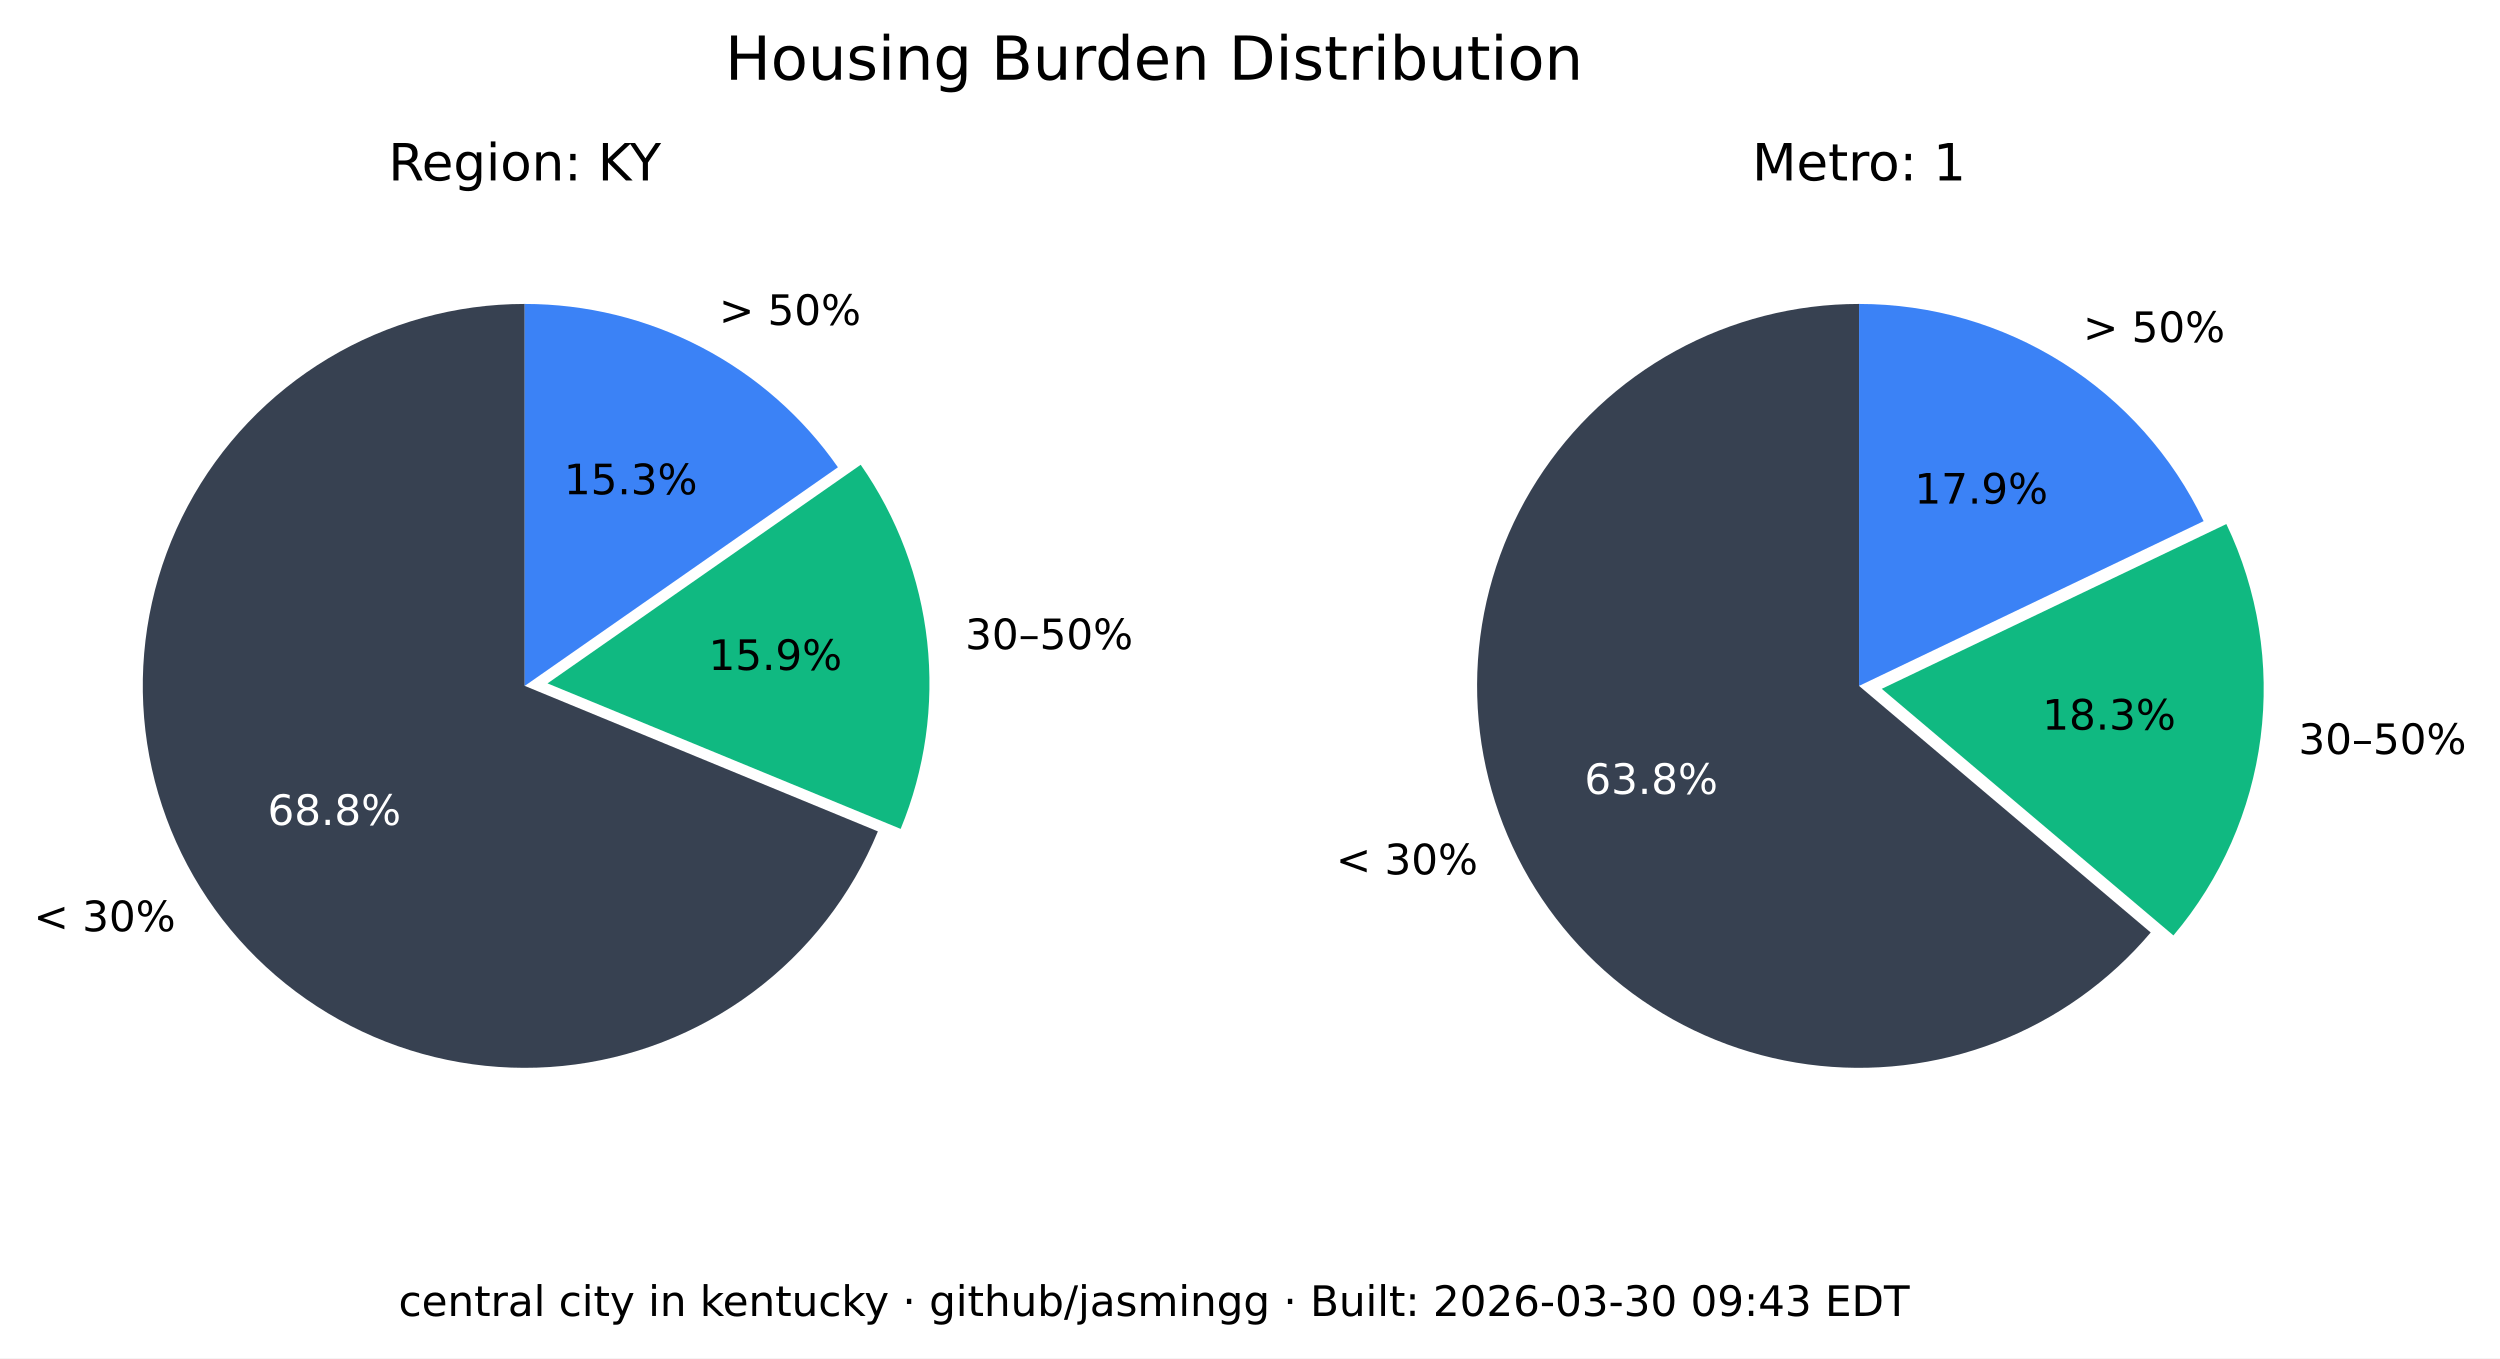
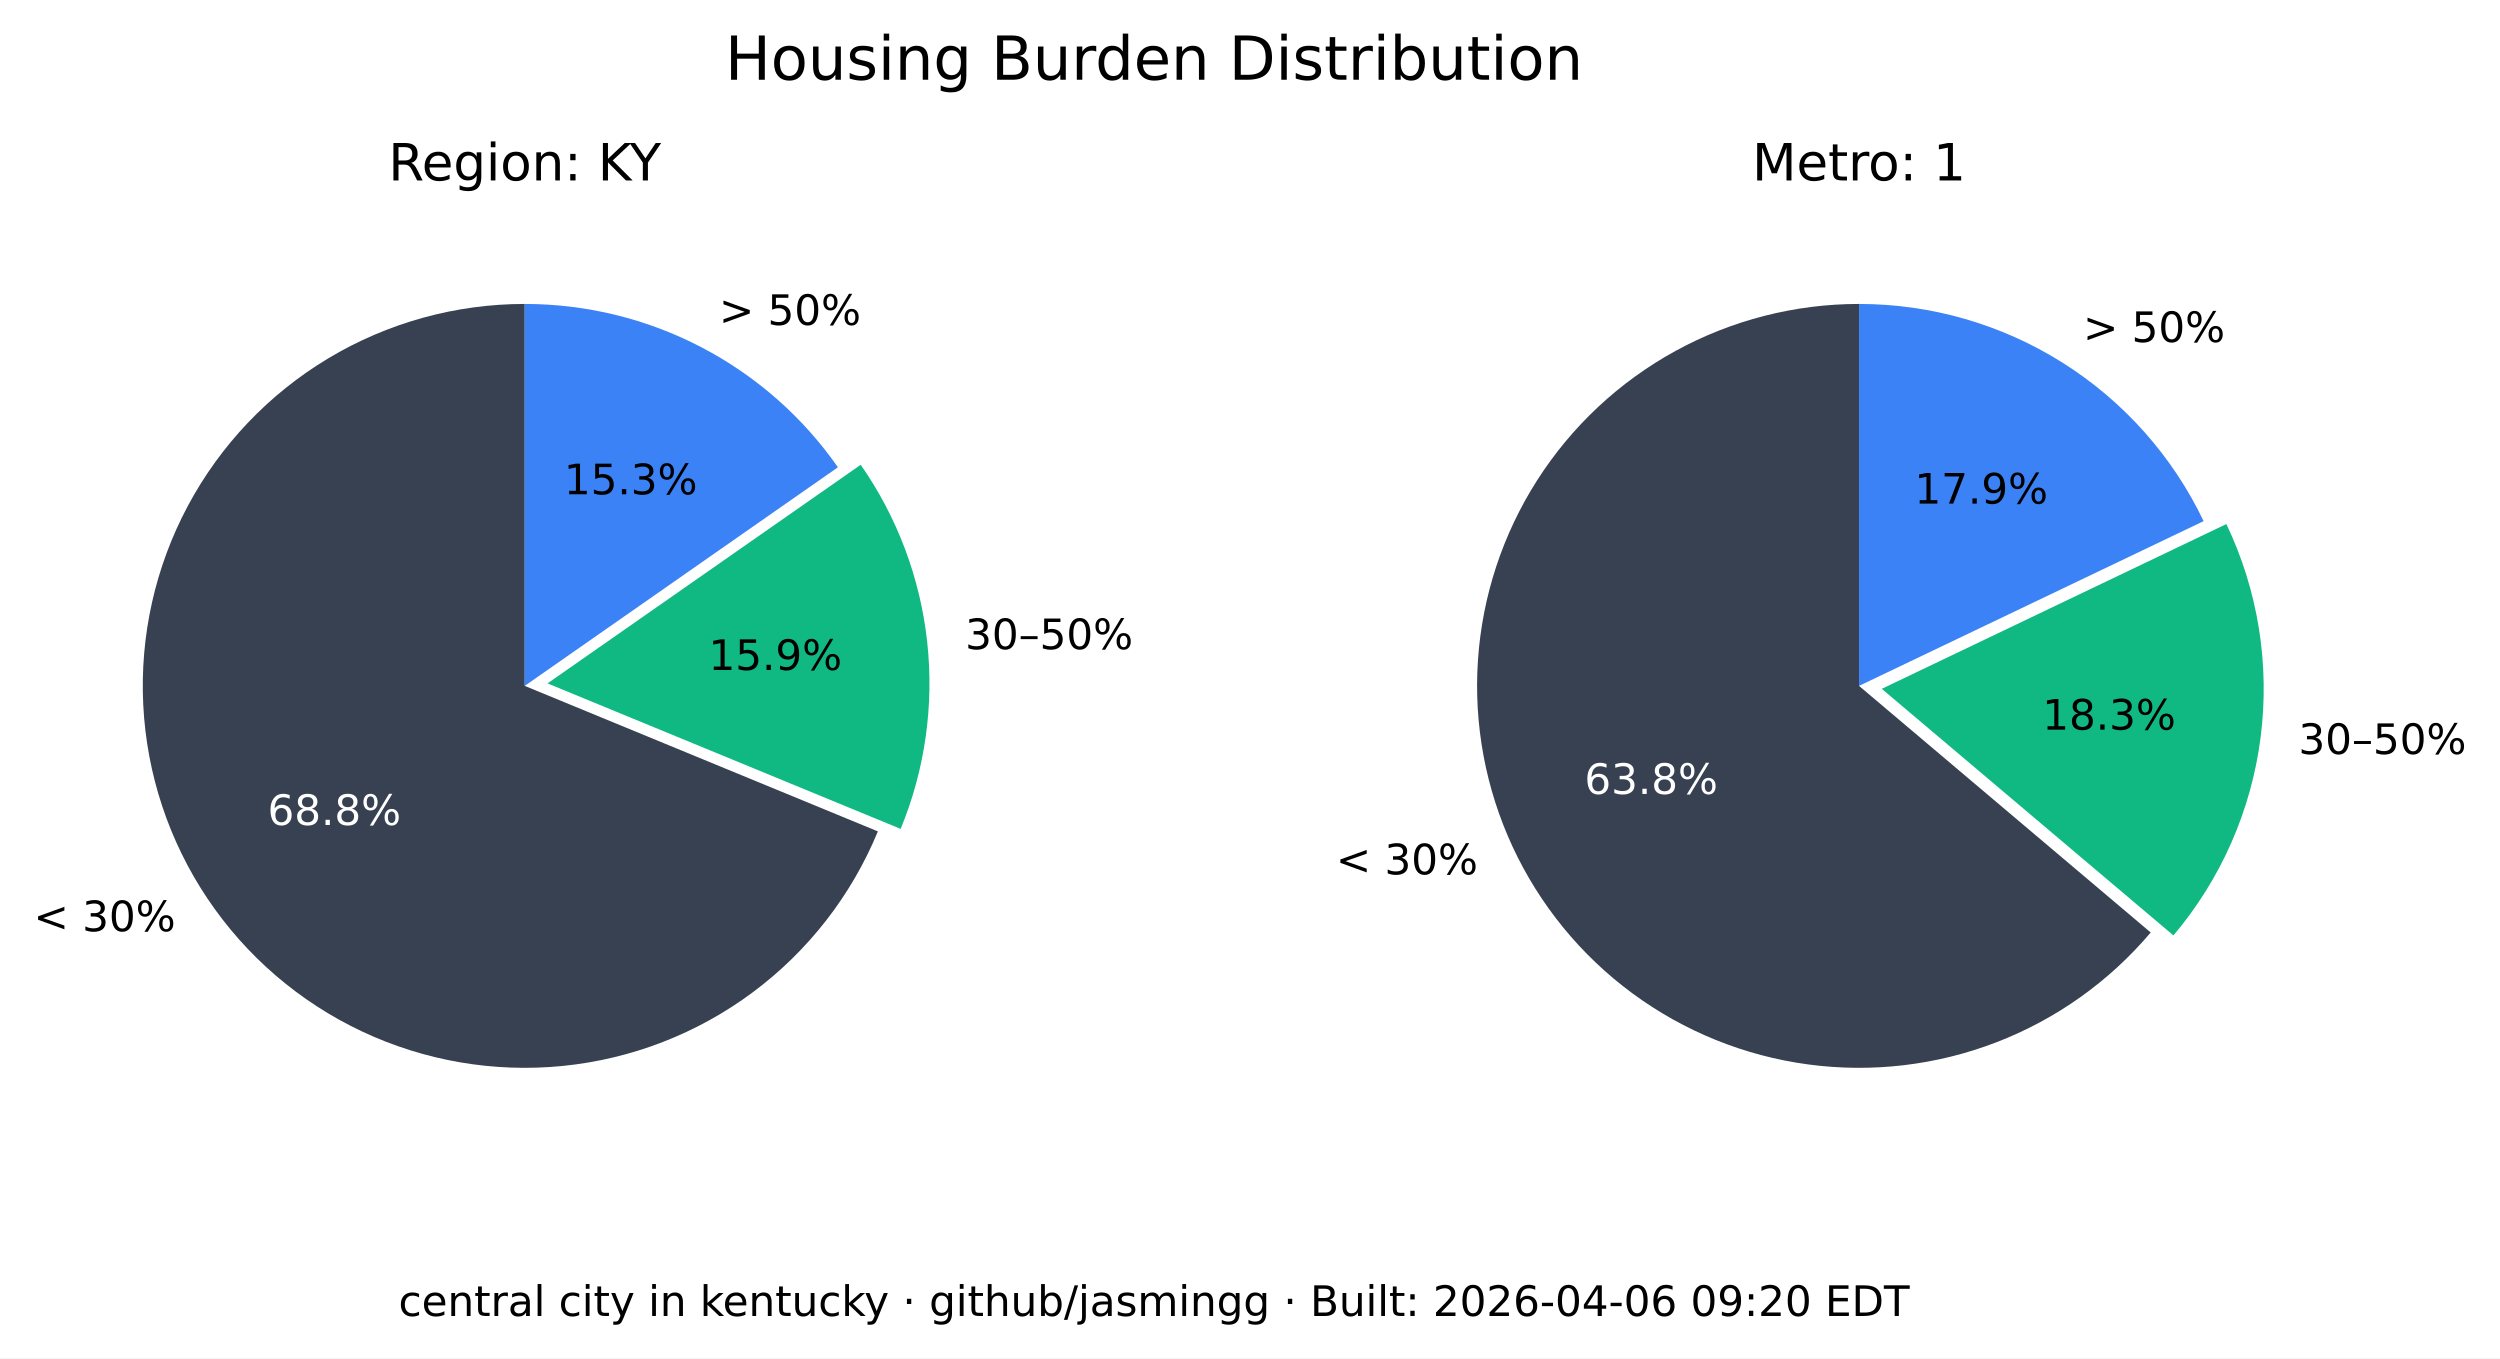
<svg xmlns="http://www.w3.org/2000/svg" xmlns:xlink="http://www.w3.org/1999/xlink" width="535.361pt" height="290.88pt" viewBox="0 0 535.361 290.88" version="1.1">
  <defs>
    <style type="text/css">*{stroke-linejoin: round; stroke-linecap: butt}</style>
  </defs>
  <g id="figure_1">
    <g id="patch_1">
      <path d="M 0 290.88  L 535.361 290.88  L 535.361 0  L 0 0  z " style="fill: #ffffff" />
    </g>
    <g id="axes_1">
      <g id="patch_2">
        <path d="M 112.367 65.088  C 97.551 65.088 83.008 69.114 70.301 76.735  C 57.594 84.355 47.194 95.287 40.215 108.357  C 33.237 121.428 29.939 136.152 30.677 150.951  C 31.414 165.749 36.159 180.073 44.402 192.385  C 52.646 204.697 64.082 214.541 77.483 220.86  C 90.885 227.179 105.755 229.74 120.499 228.267  C 135.242 226.794 149.312 221.342 161.199 212.496  C 173.085 203.65 182.347 191.738 187.992 178.039  L 112.367 146.88  z " style="fill: #374151" />
      </g>
      <g id="patch_3">
        <path d="M 192.87 177.503  C 198.091 164.831 200.044 151.048 198.55 137.424  C 197.055 123.8 192.159 110.768 184.314 99.529  L 117.246 146.345  z " style="fill: #10b981" />
      </g>
      <g id="patch_4">
        <path d="M 179.436 100.064  C 171.899 89.266 161.864 80.446 150.188 74.357  C 138.512 68.268 125.536 65.088 112.367 65.088  L 112.367 146.88  z " style="fill: #3b82f6" />
      </g>
      <g id="matplotlib.axis_1" />
      <g id="matplotlib.axis_2" />
      <g id="text_1">
        <g transform="translate(7.2 199.4189) scale(0.09 -0.09)">
          <defs>
            <path id="DejaVuSans-3c" d="M 4684 3150  L 1459 2003  L 4684 863  L 4684 294  L 678 1747  L 678 2266  L 4684 3719  L 4684 3150  z " transform="scale(0.015625)" />
            <path id="DejaVuSans-20" transform="scale(0.015625)" />
            <path id="DejaVuSans-33" d="M 2597 2516  Q 3050 2419 3304 2112  Q 3559 1806 3559 1356  Q 3559 666 3084 287  Q 2609 -91 1734 -91  Q 1441 -91 1130 -33  Q 819 25 488 141  L 488 750  Q 750 597 1062 519  Q 1375 441 1716 441  Q 2309 441 2620 675  Q 2931 909 2931 1356  Q 2931 1769 2642 2001  Q 2353 2234 1838 2234  L 1294 2234  L 1294 2753  L 1863 2753  Q 2328 2753 2575 2939  Q 2822 3125 2822 3475  Q 2822 3834 2567 4026  Q 2313 4219 1838 4219  Q 1578 4219 1281 4162  Q 984 4106 628 3988  L 628 4550  Q 988 4650 1302 4700  Q 1616 4750 1894 4750  Q 2613 4750 3031 4423  Q 3450 4097 3450 3541  Q 3450 3153 3228 2886  Q 3006 2619 2597 2516  z " transform="scale(0.015625)" />
            <path id="DejaVuSans-30" d="M 2034 4250  Q 1547 4250 1301 3770  Q 1056 3291 1056 2328  Q 1056 1369 1301 889  Q 1547 409 2034 409  Q 2525 409 2770 889  Q 3016 1369 3016 2328  Q 3016 3291 2770 3770  Q 2525 4250 2034 4250  z M 2034 4750  Q 2819 4750 3233 4129  Q 3647 3509 3647 2328  Q 3647 1150 3233 529  Q 2819 -91 2034 -91  Q 1250 -91 836 529  Q 422 1150 422 2328  Q 422 3509 836 4129  Q 1250 4750 2034 4750  z " transform="scale(0.015625)" />
            <path id="DejaVuSans-25" d="M 4653 2053  Q 4381 2053 4226 1822  Q 4072 1591 4072 1178  Q 4072 772 4226 539  Q 4381 306 4653 306  Q 4919 306 5073 539  Q 5228 772 5228 1178  Q 5228 1588 5073 1820  Q 4919 2053 4653 2053  z M 4653 2450  Q 5147 2450 5437 2106  Q 5728 1763 5728 1178  Q 5728 594 5436 251  Q 5144 -91 4653 -91  Q 4153 -91 3862 251  Q 3572 594 3572 1178  Q 3572 1766 3864 2108  Q 4156 2450 4653 2450  z M 1428 4353  Q 1159 4353 1004 4120  Q 850 3888 850 3481  Q 850 3069 1003 2837  Q 1156 2606 1428 2606  Q 1700 2606 1854 2837  Q 2009 3069 2009 3481  Q 2009 3884 1853 4118  Q 1697 4353 1428 4353  z M 4250 4750  L 4750 4750  L 1831 -91  L 1331 -91  L 4250 4750  z M 1428 4750  Q 1922 4750 2215 4408  Q 2509 4066 2509 3481  Q 2509 2891 2217 2550  Q 1925 2209 1428 2209  Q 931 2209 642 2551  Q 353 2894 353 3481  Q 353 4063 643 4406  Q 934 4750 1428 4750  z " transform="scale(0.015625)" />
          </defs>
          <use xlink:href="#DejaVuSans-3c" />
          <use xlink:href="#DejaVuSans-20" x="83.789" />
          <use xlink:href="#DejaVuSans-33" x="115.576" />
          <use xlink:href="#DejaVuSans-30" x="179.199" />
          <use xlink:href="#DejaVuSans-25" x="242.822" />
        </g>
      </g>
      <g id="text_2">
        <g style="fill: #ffffff" transform="translate(57.29316 176.6664) scale(0.09 -0.09)">
          <defs>
            <path id="DejaVuSans-36" d="M 2113 2584  Q 1688 2584 1439 2293  Q 1191 2003 1191 1497  Q 1191 994 1439 701  Q 1688 409 2113 409  Q 2538 409 2786 701  Q 3034 994 3034 1497  Q 3034 2003 2786 2293  Q 2538 2584 2113 2584  z M 3366 4563  L 3366 3988  Q 3128 4100 2886 4159  Q 2644 4219 2406 4219  Q 1781 4219 1451 3797  Q 1122 3375 1075 2522  Q 1259 2794 1537 2939  Q 1816 3084 2150 3084  Q 2853 3084 3261 2657  Q 3669 2231 3669 1497  Q 3669 778 3244 343  Q 2819 -91 2113 -91  Q 1303 -91 875 529  Q 447 1150 447 2328  Q 447 3434 972 4092  Q 1497 4750 2381 4750  Q 2619 4750 2861 4703  Q 3103 4656 3366 4563  z " transform="scale(0.015625)" />
            <path id="DejaVuSans-38" d="M 2034 2216  Q 1584 2216 1326 1975  Q 1069 1734 1069 1313  Q 1069 891 1326 650  Q 1584 409 2034 409  Q 2484 409 2743 651  Q 3003 894 3003 1313  Q 3003 1734 2745 1975  Q 2488 2216 2034 2216  z M 1403 2484  Q 997 2584 770 2862  Q 544 3141 544 3541  Q 544 4100 942 4425  Q 1341 4750 2034 4750  Q 2731 4750 3128 4425  Q 3525 4100 3525 3541  Q 3525 3141 3298 2862  Q 3072 2584 2669 2484  Q 3125 2378 3379 2068  Q 3634 1759 3634 1313  Q 3634 634 3220 271  Q 2806 -91 2034 -91  Q 1263 -91 848 271  Q 434 634 434 1313  Q 434 1759 690 2068  Q 947 2378 1403 2484  z M 1172 3481  Q 1172 3119 1398 2916  Q 1625 2713 2034 2713  Q 2441 2713 2670 2916  Q 2900 3119 2900 3481  Q 2900 3844 2670 4047  Q 2441 4250 2034 4250  Q 1625 4250 1398 4047  Q 1172 3844 1172 3481  z " transform="scale(0.015625)" />
            <path id="DejaVuSans-2e" d="M 684 794  L 1344 794  L 1344 0  L 684 0  L 684 794  z " transform="scale(0.015625)" />
          </defs>
          <use xlink:href="#DejaVuSans-36" />
          <use xlink:href="#DejaVuSans-38" x="63.623" />
          <use xlink:href="#DejaVuSans-2e" x="127.246" />
          <use xlink:href="#DejaVuSans-38" x="159.033" />
          <use xlink:href="#DejaVuSans-25" x="222.656" />
        </g>
      </g>
      <g id="text_3">
        <g transform="translate(206.68 139.015) scale(0.09 -0.09)">
          <defs>
            <path id="DejaVuSans-2013" d="M 313 1978  L 2888 1978  L 2888 1528  L 313 1528  L 313 1978  z " transform="scale(0.015625)" />
            <path id="DejaVuSans-35" d="M 691 4666  L 3169 4666  L 3169 4134  L 1269 4134  L 1269 2991  Q 1406 3038 1543 3061  Q 1681 3084 1819 3084  Q 2600 3084 3056 2656  Q 3513 2228 3513 1497  Q 3513 744 3044 326  Q 2575 -91 1722 -91  Q 1428 -91 1123 -41  Q 819 9 494 109  L 494 744  Q 775 591 1075 516  Q 1375 441 1709 441  Q 2250 441 2565 725  Q 2881 1009 2881 1497  Q 2881 1984 2565 2268  Q 2250 2553 1709 2553  Q 1456 2553 1204 2497  Q 953 2441 691 2322  L 691 4666  z " transform="scale(0.015625)" />
          </defs>
          <use xlink:href="#DejaVuSans-33" />
          <use xlink:href="#DejaVuSans-30" x="63.623" />
          <use xlink:href="#DejaVuSans-2013" x="127.246" />
          <use xlink:href="#DejaVuSans-35" x="177.246" />
          <use xlink:href="#DejaVuSans-30" x="240.869" />
          <use xlink:href="#DejaVuSans-25" x="304.492" />
        </g>
      </g>
      <g id="text_4">
        <g transform="translate(151.7328 143.4755) scale(0.09 -0.09)">
          <defs>
            <path id="DejaVuSans-31" d="M 794 531  L 1825 531  L 1825 4091  L 703 3866  L 703 4441  L 1819 4666  L 2450 4666  L 2450 531  L 3481 531  L 3481 0  L 794 0  L 794 531  z " transform="scale(0.015625)" />
            <path id="DejaVuSans-39" d="M 703 97  L 703 672  Q 941 559 1184 500  Q 1428 441 1663 441  Q 2288 441 2617 861  Q 2947 1281 2994 2138  Q 2813 1869 2534 1725  Q 2256 1581 1919 1581  Q 1219 1581 811 2004  Q 403 2428 403 3163  Q 403 3881 828 4315  Q 1253 4750 1959 4750  Q 2769 4750 3195 4129  Q 3622 3509 3622 2328  Q 3622 1225 3098 567  Q 2575 -91 1691 -91  Q 1453 -91 1209 -44  Q 966 3 703 97  z M 1959 2075  Q 2384 2075 2632 2365  Q 2881 2656 2881 3163  Q 2881 3666 2632 3958  Q 2384 4250 1959 4250  Q 1534 4250 1286 3958  Q 1038 3666 1038 3163  Q 1038 2656 1286 2365  Q 1534 2075 1959 2075  z " transform="scale(0.015625)" />
          </defs>
          <use xlink:href="#DejaVuSans-31" />
          <use xlink:href="#DejaVuSans-35" x="63.623" />
          <use xlink:href="#DejaVuSans-2e" x="127.246" />
          <use xlink:href="#DejaVuSans-39" x="159.033" />
          <use xlink:href="#DejaVuSans-25" x="222.656" />
        </g>
      </g>
      <g id="text_5">
        <g transform="translate(153.97 69.58851) scale(0.09 -0.09)">
          <defs>
            <path id="DejaVuSans-3e" d="M 678 3150  L 678 3719  L 4684 2266  L 4684 1747  L 678 294  L 678 863  L 3897 2003  L 678 3150  z " transform="scale(0.015625)" />
          </defs>
          <use xlink:href="#DejaVuSans-3e" />
          <use xlink:href="#DejaVuSans-20" x="83.789" />
          <use xlink:href="#DejaVuSans-35" x="115.576" />
          <use xlink:href="#DejaVuSans-30" x="179.199" />
          <use xlink:href="#DejaVuSans-25" x="242.822" />
        </g>
      </g>
      <g id="text_6">
        <g transform="translate(120.7644 105.8498) scale(0.09 -0.09)">
          <use xlink:href="#DejaVuSans-31" />
          <use xlink:href="#DejaVuSans-35" x="63.623" />
          <use xlink:href="#DejaVuSans-2e" x="127.246" />
          <use xlink:href="#DejaVuSans-33" x="159.033" />
          <use xlink:href="#DejaVuSans-25" x="222.656" />
        </g>
      </g>
      <g id="text_7">
        <g transform="translate(83.17094 38.64) scale(0.11 -0.11)">
          <defs>
            <path id="DejaVuSans-52" d="M 2841 2188  Q 3044 2119 3236 1894  Q 3428 1669 3622 1275  L 4263 0  L 3584 0  L 2988 1197  Q 2756 1666 2539 1819  Q 2322 1972 1947 1972  L 1259 1972  L 1259 0  L 628 0  L 628 4666  L 2053 4666  Q 2853 4666 3247 4331  Q 3641 3997 3641 3322  Q 3641 2881 3436 2590  Q 3231 2300 2841 2188  z M 1259 4147  L 1259 2491  L 2053 2491  Q 2509 2491 2742 2702  Q 2975 2913 2975 3322  Q 2975 3731 2742 3939  Q 2509 4147 2053 4147  L 1259 4147  z " transform="scale(0.015625)" />
            <path id="DejaVuSans-65" d="M 3597 1894  L 3597 1613  L 953 1613  Q 991 1019 1311 708  Q 1631 397 2203 397  Q 2534 397 2845 478  Q 3156 559 3463 722  L 3463 178  Q 3153 47 2828 -22  Q 2503 -91 2169 -91  Q 1331 -91 842 396  Q 353 884 353 1716  Q 353 2575 817 3079  Q 1281 3584 2069 3584  Q 2775 3584 3186 3129  Q 3597 2675 3597 1894  z M 3022 2063  Q 3016 2534 2758 2815  Q 2500 3097 2075 3097  Q 1594 3097 1305 2825  Q 1016 2553 972 2059  L 3022 2063  z " transform="scale(0.015625)" />
            <path id="DejaVuSans-67" d="M 2906 1791  Q 2906 2416 2648 2759  Q 2391 3103 1925 3103  Q 1463 3103 1205 2759  Q 947 2416 947 1791  Q 947 1169 1205 825  Q 1463 481 1925 481  Q 2391 481 2648 825  Q 2906 1169 2906 1791  z M 3481 434  Q 3481 -459 3084 -895  Q 2688 -1331 1869 -1331  Q 1566 -1331 1297 -1286  Q 1028 -1241 775 -1147  L 775 -588  Q 1028 -725 1275 -790  Q 1522 -856 1778 -856  Q 2344 -856 2625 -561  Q 2906 -266 2906 331  L 2906 616  Q 2728 306 2450 153  Q 2172 0 1784 0  Q 1141 0 747 490  Q 353 981 353 1791  Q 353 2603 747 3093  Q 1141 3584 1784 3584  Q 2172 3584 2450 3431  Q 2728 3278 2906 2969  L 2906 3500  L 3481 3500  L 3481 434  z " transform="scale(0.015625)" />
            <path id="DejaVuSans-69" d="M 603 3500  L 1178 3500  L 1178 0  L 603 0  L 603 3500  z M 603 4863  L 1178 4863  L 1178 4134  L 603 4134  L 603 4863  z " transform="scale(0.015625)" />
            <path id="DejaVuSans-6f" d="M 1959 3097  Q 1497 3097 1228 2736  Q 959 2375 959 1747  Q 959 1119 1226 758  Q 1494 397 1959 397  Q 2419 397 2687 759  Q 2956 1122 2956 1747  Q 2956 2369 2687 2733  Q 2419 3097 1959 3097  z M 1959 3584  Q 2709 3584 3137 3096  Q 3566 2609 3566 1747  Q 3566 888 3137 398  Q 2709 -91 1959 -91  Q 1206 -91 779 398  Q 353 888 353 1747  Q 353 2609 779 3096  Q 1206 3584 1959 3584  z " transform="scale(0.015625)" />
            <path id="DejaVuSans-6e" d="M 3513 2113  L 3513 0  L 2938 0  L 2938 2094  Q 2938 2591 2744 2837  Q 2550 3084 2163 3084  Q 1697 3084 1428 2787  Q 1159 2491 1159 1978  L 1159 0  L 581 0  L 581 3500  L 1159 3500  L 1159 2956  Q 1366 3272 1645 3428  Q 1925 3584 2291 3584  Q 2894 3584 3203 3211  Q 3513 2838 3513 2113  z " transform="scale(0.015625)" />
            <path id="DejaVuSans-3a" d="M 750 794  L 1409 794  L 1409 0  L 750 0  L 750 794  z M 750 3309  L 1409 3309  L 1409 2516  L 750 2516  L 750 3309  z " transform="scale(0.015625)" />
            <path id="DejaVuSans-4b" d="M 628 4666  L 1259 4666  L 1259 2694  L 3353 4666  L 4166 4666  L 1850 2491  L 4331 0  L 3500 0  L 1259 2247  L 1259 0  L 628 0  L 628 4666  z " transform="scale(0.015625)" />
            <path id="DejaVuSans-59" d="M -13 4666  L 666 4666  L 1959 2747  L 3244 4666  L 3922 4666  L 2272 2222  L 2272 0  L 1638 0  L 1638 2222  L -13 4666  z " transform="scale(0.015625)" />
          </defs>
          <use xlink:href="#DejaVuSans-52" />
          <use xlink:href="#DejaVuSans-65" x="64.982" />
          <use xlink:href="#DejaVuSans-67" x="126.506" />
          <use xlink:href="#DejaVuSans-69" x="189.982" />
          <use xlink:href="#DejaVuSans-6f" x="217.766" />
          <use xlink:href="#DejaVuSans-6e" x="278.947" />
          <use xlink:href="#DejaVuSans-3a" x="342.326" />
          <use xlink:href="#DejaVuSans-20" x="376.018" />
          <use xlink:href="#DejaVuSans-4b" x="407.805" />
          <use xlink:href="#DejaVuSans-59" x="469.756" />
        </g>
      </g>
    </g>
    <g id="axes_2">
      <g id="patch_5">
        <path d="M 398.102 65.088  C 384.363 65.088 370.843 68.55 358.795 75.152  C 346.746 81.755 336.553 91.288 329.16 102.868  C 321.768 114.449 317.41 127.707 316.493 141.415  C 315.575 155.124 318.125 168.845 323.908 181.307  C 329.691 193.77 338.522 204.577 349.583 212.727  C 360.643 220.877 373.581 226.11 387.197 227.942  C 400.813 229.774 414.674 228.145 427.495 223.208  C 440.317 218.271 451.689 210.181 460.56 199.69  L 398.102 146.88  z " style="fill: #374151" />
      </g>
      <g id="patch_6">
        <path d="M 465.427 200.316  C 475.6 188.286 482.083 173.568 484.093 157.942  C 486.103 142.316 483.556 126.437 476.76 112.224  L 402.969 147.506  z " style="fill: #10b981" />
      </g>
      <g id="patch_7">
        <path d="M 471.893 111.598  C 465.235 97.674 454.771 85.915 441.714 77.686  C 428.658 69.456 413.535 65.088 398.102 65.088  L 398.102 146.88  z " style="fill: #3b82f6" />
      </g>
      <g id="matplotlib.axis_3" />
      <g id="matplotlib.axis_4" />
      <g id="text_8">
        <g transform="translate(286.0829 187.2335) scale(0.09 -0.09)">
          <use xlink:href="#DejaVuSans-3c" />
          <use xlink:href="#DejaVuSans-20" x="83.789" />
          <use xlink:href="#DejaVuSans-33" x="115.576" />
          <use xlink:href="#DejaVuSans-30" x="179.199" />
          <use xlink:href="#DejaVuSans-25" x="242.822" />
        </g>
      </g>
      <g id="text_9">
        <g style="fill: #ffffff" transform="translate(339.2904 170.0199) scale(0.09 -0.09)">
          <use xlink:href="#DejaVuSans-36" />
          <use xlink:href="#DejaVuSans-33" x="63.623" />
          <use xlink:href="#DejaVuSans-2e" x="127.246" />
          <use xlink:href="#DejaVuSans-38" x="159.033" />
          <use xlink:href="#DejaVuSans-25" x="222.656" />
        </g>
      </g>
      <g id="text_10">
        <g transform="translate(492.2051 161.4692) scale(0.09 -0.09)">
          <use xlink:href="#DejaVuSans-33" />
          <use xlink:href="#DejaVuSans-30" x="63.623" />
          <use xlink:href="#DejaVuSans-2013" x="127.246" />
          <use xlink:href="#DejaVuSans-35" x="177.246" />
          <use xlink:href="#DejaVuSans-30" x="240.869" />
          <use xlink:href="#DejaVuSans-25" x="304.492" />
        </g>
      </g>
      <g id="text_11">
        <g transform="translate(437.3481 156.2512) scale(0.09 -0.09)">
          <use xlink:href="#DejaVuSans-31" />
          <use xlink:href="#DejaVuSans-38" x="63.623" />
          <use xlink:href="#DejaVuSans-2e" x="127.246" />
          <use xlink:href="#DejaVuSans-33" x="159.033" />
          <use xlink:href="#DejaVuSans-25" x="222.656" />
        </g>
      </g>
      <g id="text_12">
        <g transform="translate(446.0756 73.24948) scale(0.09 -0.09)">
          <use xlink:href="#DejaVuSans-3e" />
          <use xlink:href="#DejaVuSans-20" x="83.789" />
          <use xlink:href="#DejaVuSans-35" x="115.576" />
          <use xlink:href="#DejaVuSans-30" x="179.199" />
          <use xlink:href="#DejaVuSans-25" x="242.822" />
        </g>
      </g>
      <g id="text_13">
        <g transform="translate(409.9741 107.8467) scale(0.09 -0.09)">
          <defs>
            <path id="DejaVuSans-37" d="M 525 4666  L 3525 4666  L 3525 4397  L 1831 0  L 1172 0  L 2766 4134  L 525 4134  L 525 4666  z " transform="scale(0.015625)" />
          </defs>
          <use xlink:href="#DejaVuSans-31" />
          <use xlink:href="#DejaVuSans-37" x="63.623" />
          <use xlink:href="#DejaVuSans-2e" x="127.246" />
          <use xlink:href="#DejaVuSans-39" x="159.033" />
          <use xlink:href="#DejaVuSans-25" x="222.656" />
        </g>
      </g>
      <g id="text_14">
        <g transform="translate(375.2132 38.64) scale(0.11 -0.11)">
          <defs>
            <path id="DejaVuSans-4d" d="M 628 4666  L 1569 4666  L 2759 1491  L 3956 4666  L 4897 4666  L 4897 0  L 4281 0  L 4281 4097  L 3078 897  L 2444 897  L 1241 4097  L 1241 0  L 628 0  L 628 4666  z " transform="scale(0.015625)" />
            <path id="DejaVuSans-74" d="M 1172 4494  L 1172 3500  L 2356 3500  L 2356 3053  L 1172 3053  L 1172 1153  Q 1172 725 1289 603  Q 1406 481 1766 481  L 2356 481  L 2356 0  L 1766 0  Q 1100 0 847 248  Q 594 497 594 1153  L 594 3053  L 172 3053  L 172 3500  L 594 3500  L 594 4494  L 1172 4494  z " transform="scale(0.015625)" />
            <path id="DejaVuSans-72" d="M 2631 2963  Q 2534 3019 2420 3045  Q 2306 3072 2169 3072  Q 1681 3072 1420 2755  Q 1159 2438 1159 1844  L 1159 0  L 581 0  L 581 3500  L 1159 3500  L 1159 2956  Q 1341 3275 1631 3429  Q 1922 3584 2338 3584  Q 2397 3584 2469 3576  Q 2541 3569 2628 3553  L 2631 2963  z " transform="scale(0.015625)" />
          </defs>
          <use xlink:href="#DejaVuSans-4d" />
          <use xlink:href="#DejaVuSans-65" x="86.279" />
          <use xlink:href="#DejaVuSans-74" x="147.803" />
          <use xlink:href="#DejaVuSans-72" x="187.012" />
          <use xlink:href="#DejaVuSans-6f" x="225.875" />
          <use xlink:href="#DejaVuSans-3a" x="287.057" />
          <use xlink:href="#DejaVuSans-20" x="320.748" />
          <use xlink:href="#DejaVuSans-31" x="352.535" />
        </g>
      </g>
    </g>
    <g id="text_15">
      <g transform="translate(155.2784 17.07797) scale(0.13 -0.13)">
        <defs>
          <path id="DejaVuSans-48" d="M 628 4666  L 1259 4666  L 1259 2753  L 3553 2753  L 3553 4666  L 4184 4666  L 4184 0  L 3553 0  L 3553 2222  L 1259 2222  L 1259 0  L 628 0  L 628 4666  z " transform="scale(0.015625)" />
          <path id="DejaVuSans-75" d="M 544 1381  L 544 3500  L 1119 3500  L 1119 1403  Q 1119 906 1312 657  Q 1506 409 1894 409  Q 2359 409 2629 706  Q 2900 1003 2900 1516  L 2900 3500  L 3475 3500  L 3475 0  L 2900 0  L 2900 538  Q 2691 219 2414 64  Q 2138 -91 1772 -91  Q 1169 -91 856 284  Q 544 659 544 1381  z M 1991 3584  L 1991 3584  z " transform="scale(0.015625)" />
          <path id="DejaVuSans-73" d="M 2834 3397  L 2834 2853  Q 2591 2978 2328 3040  Q 2066 3103 1784 3103  Q 1356 3103 1142 2972  Q 928 2841 928 2578  Q 928 2378 1081 2264  Q 1234 2150 1697 2047  L 1894 2003  Q 2506 1872 2764 1633  Q 3022 1394 3022 966  Q 3022 478 2636 193  Q 2250 -91 1575 -91  Q 1294 -91 989 -36  Q 684 19 347 128  L 347 722  Q 666 556 975 473  Q 1284 391 1588 391  Q 1994 391 2212 530  Q 2431 669 2431 922  Q 2431 1156 2273 1281  Q 2116 1406 1581 1522  L 1381 1569  Q 847 1681 609 1914  Q 372 2147 372 2553  Q 372 3047 722 3315  Q 1072 3584 1716 3584  Q 2034 3584 2315 3537  Q 2597 3491 2834 3397  z " transform="scale(0.015625)" />
          <path id="DejaVuSans-42" d="M 1259 2228  L 1259 519  L 2272 519  Q 2781 519 3026 730  Q 3272 941 3272 1375  Q 3272 1813 3026 2020  Q 2781 2228 2272 2228  L 1259 2228  z M 1259 4147  L 1259 2741  L 2194 2741  Q 2656 2741 2882 2914  Q 3109 3088 3109 3444  Q 3109 3797 2882 3972  Q 2656 4147 2194 4147  L 1259 4147  z M 628 4666  L 2241 4666  Q 2963 4666 3353 4366  Q 3744 4066 3744 3513  Q 3744 3084 3544 2831  Q 3344 2578 2956 2516  Q 3422 2416 3680 2098  Q 3938 1781 3938 1306  Q 3938 681 3513 340  Q 3088 0 2303 0  L 628 0  L 628 4666  z " transform="scale(0.015625)" />
          <path id="DejaVuSans-64" d="M 2906 2969  L 2906 4863  L 3481 4863  L 3481 0  L 2906 0  L 2906 525  Q 2725 213 2448 61  Q 2172 -91 1784 -91  Q 1150 -91 751 415  Q 353 922 353 1747  Q 353 2572 751 3078  Q 1150 3584 1784 3584  Q 2172 3584 2448 3432  Q 2725 3281 2906 2969  z M 947 1747  Q 947 1113 1208 752  Q 1469 391 1925 391  Q 2381 391 2643 752  Q 2906 1113 2906 1747  Q 2906 2381 2643 2742  Q 2381 3103 1925 3103  Q 1469 3103 1208 2742  Q 947 2381 947 1747  z " transform="scale(0.015625)" />
          <path id="DejaVuSans-44" d="M 1259 4147  L 1259 519  L 2022 519  Q 2988 519 3436 956  Q 3884 1394 3884 2338  Q 3884 3275 3436 3711  Q 2988 4147 2022 4147  L 1259 4147  z M 628 4666  L 1925 4666  Q 3281 4666 3915 4102  Q 4550 3538 4550 2338  Q 4550 1131 3912 565  Q 3275 0 1925 0  L 628 0  L 628 4666  z " transform="scale(0.015625)" />
          <path id="DejaVuSans-62" d="M 3116 1747  Q 3116 2381 2855 2742  Q 2594 3103 2138 3103  Q 1681 3103 1420 2742  Q 1159 2381 1159 1747  Q 1159 1113 1420 752  Q 1681 391 2138 391  Q 2594 391 2855 752  Q 3116 1113 3116 1747  z M 1159 2969  Q 1341 3281 1617 3432  Q 1894 3584 2278 3584  Q 2916 3584 3314 3078  Q 3713 2572 3713 1747  Q 3713 922 3314 415  Q 2916 -91 2278 -91  Q 1894 -91 1617 61  Q 1341 213 1159 525  L 1159 0  L 581 0  L 581 4863  L 1159 4863  L 1159 2969  z " transform="scale(0.015625)" />
        </defs>
        <use xlink:href="#DejaVuSans-48" />
        <use xlink:href="#DejaVuSans-6f" x="75.195" />
        <use xlink:href="#DejaVuSans-75" x="136.377" />
        <use xlink:href="#DejaVuSans-73" x="199.756" />
        <use xlink:href="#DejaVuSans-69" x="251.855" />
        <use xlink:href="#DejaVuSans-6e" x="279.639" />
        <use xlink:href="#DejaVuSans-67" x="343.018" />
        <use xlink:href="#DejaVuSans-20" x="406.494" />
        <use xlink:href="#DejaVuSans-42" x="438.281" />
        <use xlink:href="#DejaVuSans-75" x="506.885" />
        <use xlink:href="#DejaVuSans-72" x="570.264" />
        <use xlink:href="#DejaVuSans-64" x="609.627" />
        <use xlink:href="#DejaVuSans-65" x="673.104" />
        <use xlink:href="#DejaVuSans-6e" x="734.627" />
        <use xlink:href="#DejaVuSans-20" x="798.006" />
        <use xlink:href="#DejaVuSans-44" x="829.793" />
        <use xlink:href="#DejaVuSans-69" x="906.795" />
        <use xlink:href="#DejaVuSans-73" x="934.578" />
        <use xlink:href="#DejaVuSans-74" x="986.678" />
        <use xlink:href="#DejaVuSans-72" x="1025.887" />
        <use xlink:href="#DejaVuSans-69" x="1067" />
        <use xlink:href="#DejaVuSans-62" x="1094.783" />
        <use xlink:href="#DejaVuSans-75" x="1158.26" />
        <use xlink:href="#DejaVuSans-74" x="1221.639" />
        <use xlink:href="#DejaVuSans-69" x="1260.848" />
        <use xlink:href="#DejaVuSans-6f" x="1288.631" />
        <use xlink:href="#DejaVuSans-6e" x="1349.812" />
      </g>
    </g>
    <g id="text_16">
      <g transform="translate(85.34623 281.8083) scale(0.09 -0.09)">
        <defs>
          <path id="DejaVuSans-63" d="M 3122 3366  L 3122 2828  Q 2878 2963 2633 3030  Q 2388 3097 2138 3097  Q 1578 3097 1268 2742  Q 959 2388 959 1747  Q 959 1106 1268 751  Q 1578 397 2138 397  Q 2388 397 2633 464  Q 2878 531 3122 666  L 3122 134  Q 2881 22 2623 -34  Q 2366 -91 2075 -91  Q 1284 -91 818 406  Q 353 903 353 1747  Q 353 2603 823 3093  Q 1294 3584 2113 3584  Q 2378 3584 2631 3529  Q 2884 3475 3122 3366  z " transform="scale(0.015625)" />
          <path id="DejaVuSans-61" d="M 2194 1759  Q 1497 1759 1228 1600  Q 959 1441 959 1056  Q 959 750 1161 570  Q 1363 391 1709 391  Q 2188 391 2477 730  Q 2766 1069 2766 1631  L 2766 1759  L 2194 1759  z M 3341 1997  L 3341 0  L 2766 0  L 2766 531  Q 2569 213 2275 61  Q 1981 -91 1556 -91  Q 1019 -91 701 211  Q 384 513 384 1019  Q 384 1609 779 1909  Q 1175 2209 1959 2209  L 2766 2209  L 2766 2266  Q 2766 2663 2505 2880  Q 2244 3097 1772 3097  Q 1472 3097 1187 3025  Q 903 2953 641 2809  L 641 3341  Q 956 3463 1253 3523  Q 1550 3584 1831 3584  Q 2591 3584 2966 3190  Q 3341 2797 3341 1997  z " transform="scale(0.015625)" />
          <path id="DejaVuSans-6c" d="M 603 4863  L 1178 4863  L 1178 0  L 603 0  L 603 4863  z " transform="scale(0.015625)" />
          <path id="DejaVuSans-79" d="M 2059 -325  Q 1816 -950 1584 -1140  Q 1353 -1331 966 -1331  L 506 -1331  L 506 -850  L 844 -850  Q 1081 -850 1212 -737  Q 1344 -625 1503 -206  L 1606 56  L 191 3500  L 800 3500  L 1894 763  L 2988 3500  L 3597 3500  L 2059 -325  z " transform="scale(0.015625)" />
          <path id="DejaVuSans-6b" d="M 581 4863  L 1159 4863  L 1159 1991  L 2875 3500  L 3609 3500  L 1753 1863  L 3688 0  L 2938 0  L 1159 1709  L 1159 0  L 581 0  L 581 4863  z " transform="scale(0.015625)" />
          <path id="DejaVuSans-b7" d="M 684 2619  L 1344 2619  L 1344 1825  L 684 1825  L 684 2619  z " transform="scale(0.015625)" />
          <path id="DejaVuSans-68" d="M 3513 2113  L 3513 0  L 2938 0  L 2938 2094  Q 2938 2591 2744 2837  Q 2550 3084 2163 3084  Q 1697 3084 1428 2787  Q 1159 2491 1159 1978  L 1159 0  L 581 0  L 581 4863  L 1159 4863  L 1159 2956  Q 1366 3272 1645 3428  Q 1925 3584 2291 3584  Q 2894 3584 3203 3211  Q 3513 2838 3513 2113  z " transform="scale(0.015625)" />
          <path id="DejaVuSans-2f" d="M 1625 4666  L 2156 4666  L 531 -594  L 0 -594  L 1625 4666  z " transform="scale(0.015625)" />
          <path id="DejaVuSans-6a" d="M 603 3500  L 1178 3500  L 1178 -63  Q 1178 -731 923 -1031  Q 669 -1331 103 -1331  L -116 -1331  L -116 -844  L 38 -844  Q 366 -844 484 -692  Q 603 -541 603 -63  L 603 3500  z M 603 4863  L 1178 4863  L 1178 4134  L 603 4134  L 603 4863  z " transform="scale(0.015625)" />
          <path id="DejaVuSans-6d" d="M 3328 2828  Q 3544 3216 3844 3400  Q 4144 3584 4550 3584  Q 5097 3584 5394 3201  Q 5691 2819 5691 2113  L 5691 0  L 5113 0  L 5113 2094  Q 5113 2597 4934 2840  Q 4756 3084 4391 3084  Q 3944 3084 3684 2787  Q 3425 2491 3425 1978  L 3425 0  L 2847 0  L 2847 2094  Q 2847 2600 2669 2842  Q 2491 3084 2119 3084  Q 1678 3084 1418 2786  Q 1159 2488 1159 1978  L 1159 0  L 581 0  L 581 3500  L 1159 3500  L 1159 2956  Q 1356 3278 1631 3431  Q 1906 3584 2284 3584  Q 2666 3584 2933 3390  Q 3200 3197 3328 2828  z " transform="scale(0.015625)" />
          <path id="DejaVuSans-32" d="M 1228 531  L 3431 531  L 3431 0  L 469 0  L 469 531  Q 828 903 1448 1529  Q 2069 2156 2228 2338  Q 2531 2678 2651 2914  Q 2772 3150 2772 3378  Q 2772 3750 2511 3984  Q 2250 4219 1831 4219  Q 1534 4219 1204 4116  Q 875 4013 500 3803  L 500 4441  Q 881 4594 1212 4672  Q 1544 4750 1819 4750  Q 2544 4750 2975 4387  Q 3406 4025 3406 3419  Q 3406 3131 3298 2873  Q 3191 2616 2906 2266  Q 2828 2175 2409 1742  Q 1991 1309 1228 531  z " transform="scale(0.015625)" />
          <path id="DejaVuSans-2d" d="M 313 2009  L 1997 2009  L 1997 1497  L 313 1497  L 313 2009  z " transform="scale(0.015625)" />
          <path id="DejaVuSans-34" d="M 2419 4116  L 825 1625  L 2419 1625  L 2419 4116  z M 2253 4666  L 3047 4666  L 3047 1625  L 3713 1625  L 3713 1100  L 3047 1100  L 3047 0  L 2419 0  L 2419 1100  L 313 1100  L 313 1709  L 2253 4666  z " transform="scale(0.015625)" />
          <path id="DejaVuSans-45" d="M 628 4666  L 3578 4666  L 3578 4134  L 1259 4134  L 1259 2753  L 3481 2753  L 3481 2222  L 1259 2222  L 1259 531  L 3634 531  L 3634 0  L 628 0  L 628 4666  z " transform="scale(0.015625)" />
          <path id="DejaVuSans-54" d="M -19 4666  L 3928 4666  L 3928 4134  L 2272 4134  L 2272 0  L 1638 0  L 1638 4134  L -19 4134  L -19 4666  z " transform="scale(0.015625)" />
        </defs>
        <use xlink:href="#DejaVuSans-63" />
        <use xlink:href="#DejaVuSans-65" x="54.98" />
        <use xlink:href="#DejaVuSans-6e" x="116.504" />
        <use xlink:href="#DejaVuSans-74" x="179.883" />
        <use xlink:href="#DejaVuSans-72" x="219.092" />
        <use xlink:href="#DejaVuSans-61" x="260.205" />
        <use xlink:href="#DejaVuSans-6c" x="321.484" />
        <use xlink:href="#DejaVuSans-20" x="349.268" />
        <use xlink:href="#DejaVuSans-63" x="381.055" />
        <use xlink:href="#DejaVuSans-69" x="436.035" />
        <use xlink:href="#DejaVuSans-74" x="463.818" />
        <use xlink:href="#DejaVuSans-79" x="503.027" />
        <use xlink:href="#DejaVuSans-20" x="562.207" />
        <use xlink:href="#DejaVuSans-69" x="593.994" />
        <use xlink:href="#DejaVuSans-6e" x="621.777" />
        <use xlink:href="#DejaVuSans-20" x="685.156" />
        <use xlink:href="#DejaVuSans-6b" x="716.943" />
        <use xlink:href="#DejaVuSans-65" x="771.229" />
        <use xlink:href="#DejaVuSans-6e" x="832.752" />
        <use xlink:href="#DejaVuSans-74" x="896.131" />
        <use xlink:href="#DejaVuSans-75" x="935.34" />
        <use xlink:href="#DejaVuSans-63" x="998.719" />
        <use xlink:href="#DejaVuSans-6b" x="1053.699" />
        <use xlink:href="#DejaVuSans-79" x="1107.984" />
        <use xlink:href="#DejaVuSans-20" x="1167.164" />
        <use xlink:href="#DejaVuSans-b7" x="1198.951" />
        <use xlink:href="#DejaVuSans-20" x="1230.738" />
        <use xlink:href="#DejaVuSans-67" x="1262.525" />
        <use xlink:href="#DejaVuSans-69" x="1326.002" />
        <use xlink:href="#DejaVuSans-74" x="1353.785" />
        <use xlink:href="#DejaVuSans-68" x="1392.994" />
        <use xlink:href="#DejaVuSans-75" x="1456.373" />
        <use xlink:href="#DejaVuSans-62" x="1519.752" />
        <use xlink:href="#DejaVuSans-2f" x="1583.229" />
        <use xlink:href="#DejaVuSans-6a" x="1616.92" />
        <use xlink:href="#DejaVuSans-61" x="1644.703" />
        <use xlink:href="#DejaVuSans-73" x="1705.982" />
        <use xlink:href="#DejaVuSans-6d" x="1758.082" />
        <use xlink:href="#DejaVuSans-69" x="1855.494" />
        <use xlink:href="#DejaVuSans-6e" x="1883.277" />
        <use xlink:href="#DejaVuSans-67" x="1946.656" />
        <use xlink:href="#DejaVuSans-67" x="2010.133" />
        <use xlink:href="#DejaVuSans-20" x="2073.609" />
        <use xlink:href="#DejaVuSans-b7" x="2105.396" />
        <use xlink:href="#DejaVuSans-20" x="2137.184" />
        <use xlink:href="#DejaVuSans-42" x="2168.971" />
        <use xlink:href="#DejaVuSans-75" x="2237.574" />
        <use xlink:href="#DejaVuSans-69" x="2300.953" />
        <use xlink:href="#DejaVuSans-6c" x="2328.736" />
        <use xlink:href="#DejaVuSans-74" x="2356.52" />
        <use xlink:href="#DejaVuSans-3a" x="2395.729" />
        <use xlink:href="#DejaVuSans-20" x="2429.42" />
        <use xlink:href="#DejaVuSans-32" x="2461.207" />
        <use xlink:href="#DejaVuSans-30" x="2524.83" />
        <use xlink:href="#DejaVuSans-32" x="2588.453" />
        <use xlink:href="#DejaVuSans-36" x="2652.076" />
        <use xlink:href="#DejaVuSans-2d" x="2715.699" />
        <use xlink:href="#DejaVuSans-30" x="2751.783" />
-         <use xlink:href="#DejaVuSans-33" x="2815.406" />
+         <use xlink:href="#DejaVuSans-34" x="2815.406" />
        <use xlink:href="#DejaVuSans-2d" x="2879.029" />
-         <use xlink:href="#DejaVuSans-33" x="2915.113" />
-         <use xlink:href="#DejaVuSans-30" x="2978.736" />
+         <use xlink:href="#DejaVuSans-30" x="2915.113" />
+         <use xlink:href="#DejaVuSans-36" x="2978.736" />
        <use xlink:href="#DejaVuSans-20" x="3042.359" />
        <use xlink:href="#DejaVuSans-30" x="3074.146" />
        <use xlink:href="#DejaVuSans-39" x="3137.77" />
        <use xlink:href="#DejaVuSans-3a" x="3201.393" />
-         <use xlink:href="#DejaVuSans-34" x="3235.084" />
-         <use xlink:href="#DejaVuSans-33" x="3298.707" />
+         <use xlink:href="#DejaVuSans-32" x="3235.084" />
+         <use xlink:href="#DejaVuSans-30" x="3298.707" />
        <use xlink:href="#DejaVuSans-20" x="3362.33" />
        <use xlink:href="#DejaVuSans-45" x="3394.117" />
        <use xlink:href="#DejaVuSans-44" x="3457.301" />
        <use xlink:href="#DejaVuSans-54" x="3534.303" />
      </g>
    </g>
  </g>
</svg>
